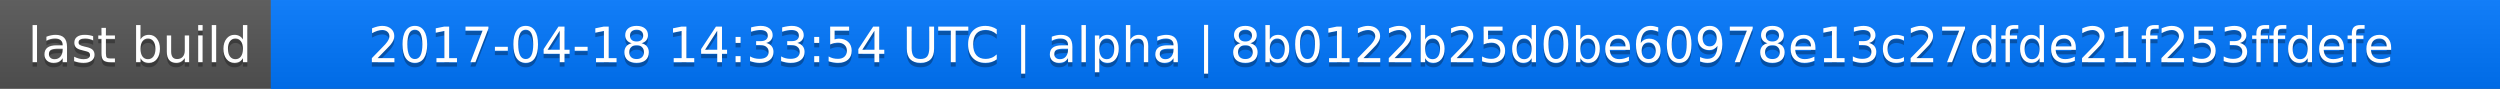
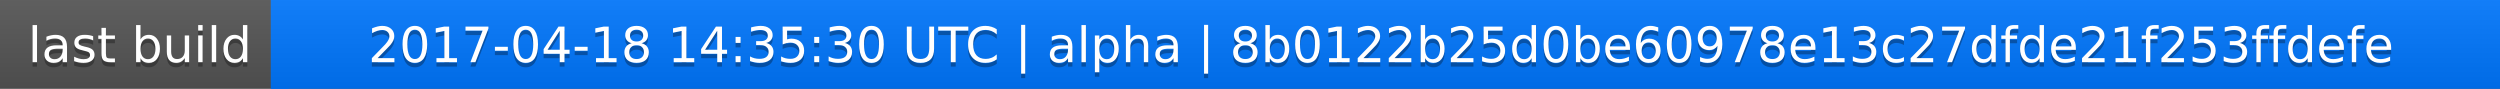
<svg xmlns="http://www.w3.org/2000/svg" width="563" height="20">
  <linearGradient id="a" x2="0" y2="100%">
    <stop offset="0" stop-color="#bbb" stop-opacity=".1" />
    <stop offset="1" stop-opacity=".1" />
  </linearGradient>
  <rect rx="0" width="563" height="20" fill="#555" />
  <rect rx="0" x="61" width="502" height="20" fill="#07f" />
  <path fill="#07f" d="M61 0h4v20h-4z" />
  <rect rx="0" width="563" height="20" fill="url(#a)" />
  <g fill="#fff" text-anchor="middle" font-family="DejaVu Sans,Verdana,Geneva,sans-serif" font-size="11">
    <text x="31.5" y="15" fill="#010101" fill-opacity=".3">last build</text>
    <text x="31.5" y="14">last build</text>
-     <text x="311" y="15" fill="#010101" fill-opacity=".3">2017-04-18 14:33:54 UTC | alpha | 8b0122b25d0be60978e13c27dfde21f253ffdefe</text>
-     <text x="311" y="14">2017-04-18 14:33:54 UTC | alpha | 8b0122b25d0be60978e13c27dfde21f253ffdefe</text>
+     <text x="311" y="15" fill="#010101" fill-opacity=".3">2017-04-18 14:35:30 UTC | alpha | 8b0122b25d0be60978e13c27dfde21f253ffdefe</text>
+     <text x="311" y="14">2017-04-18 14:35:30 UTC | alpha | 8b0122b25d0be60978e13c27dfde21f253ffdefe</text>
  </g>
</svg>
